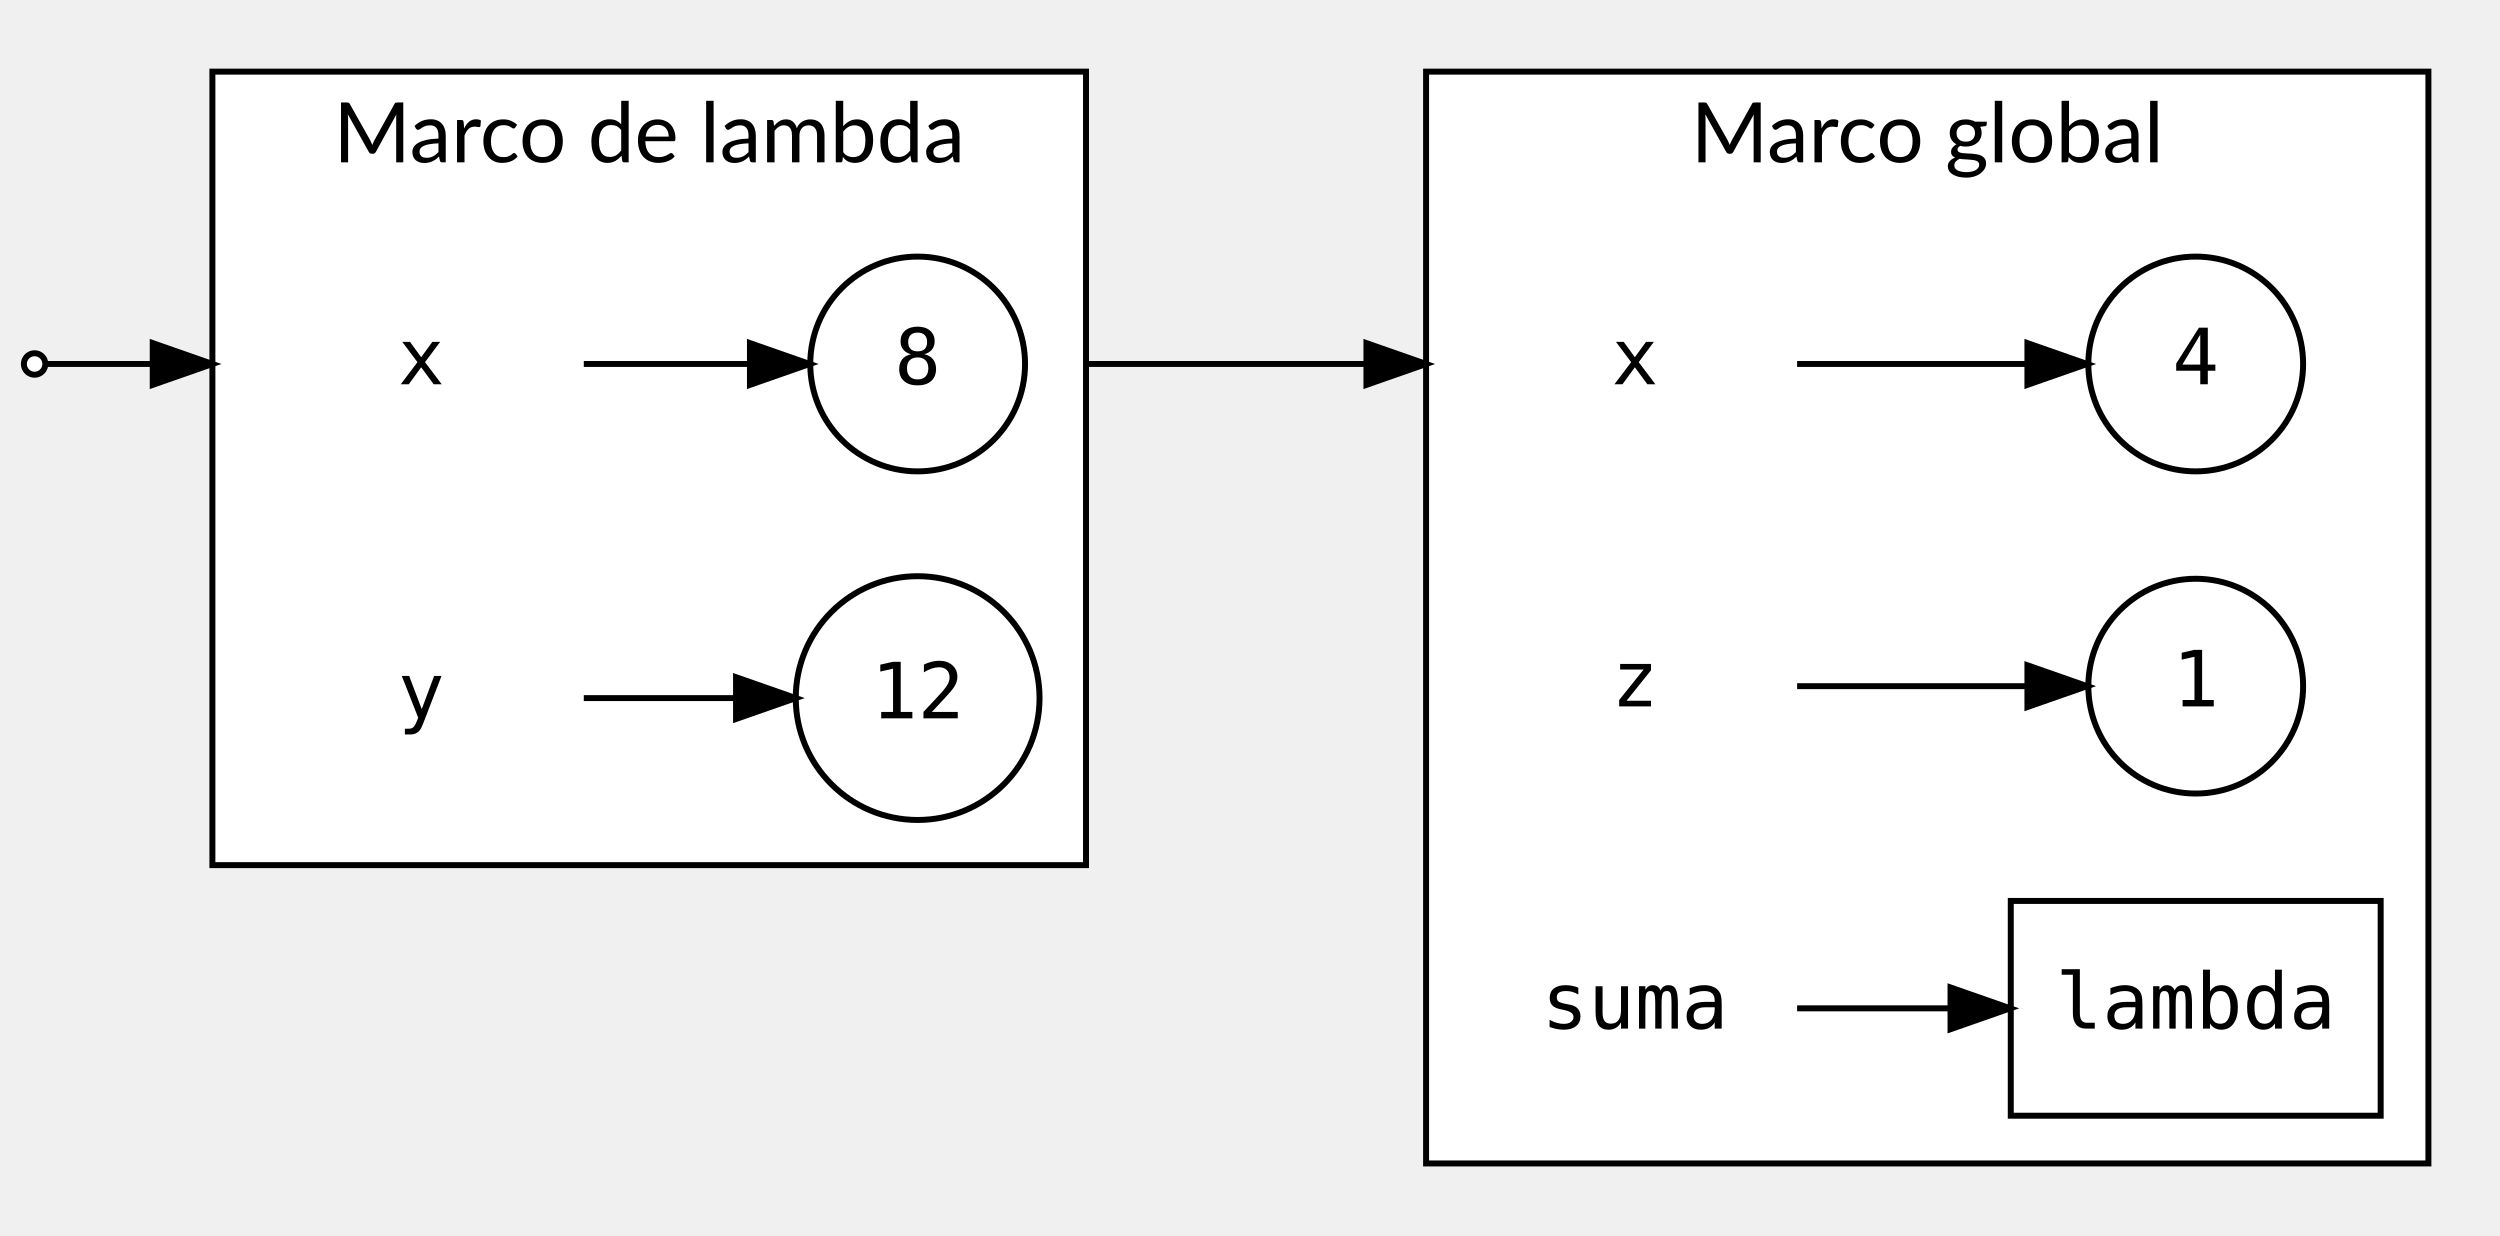
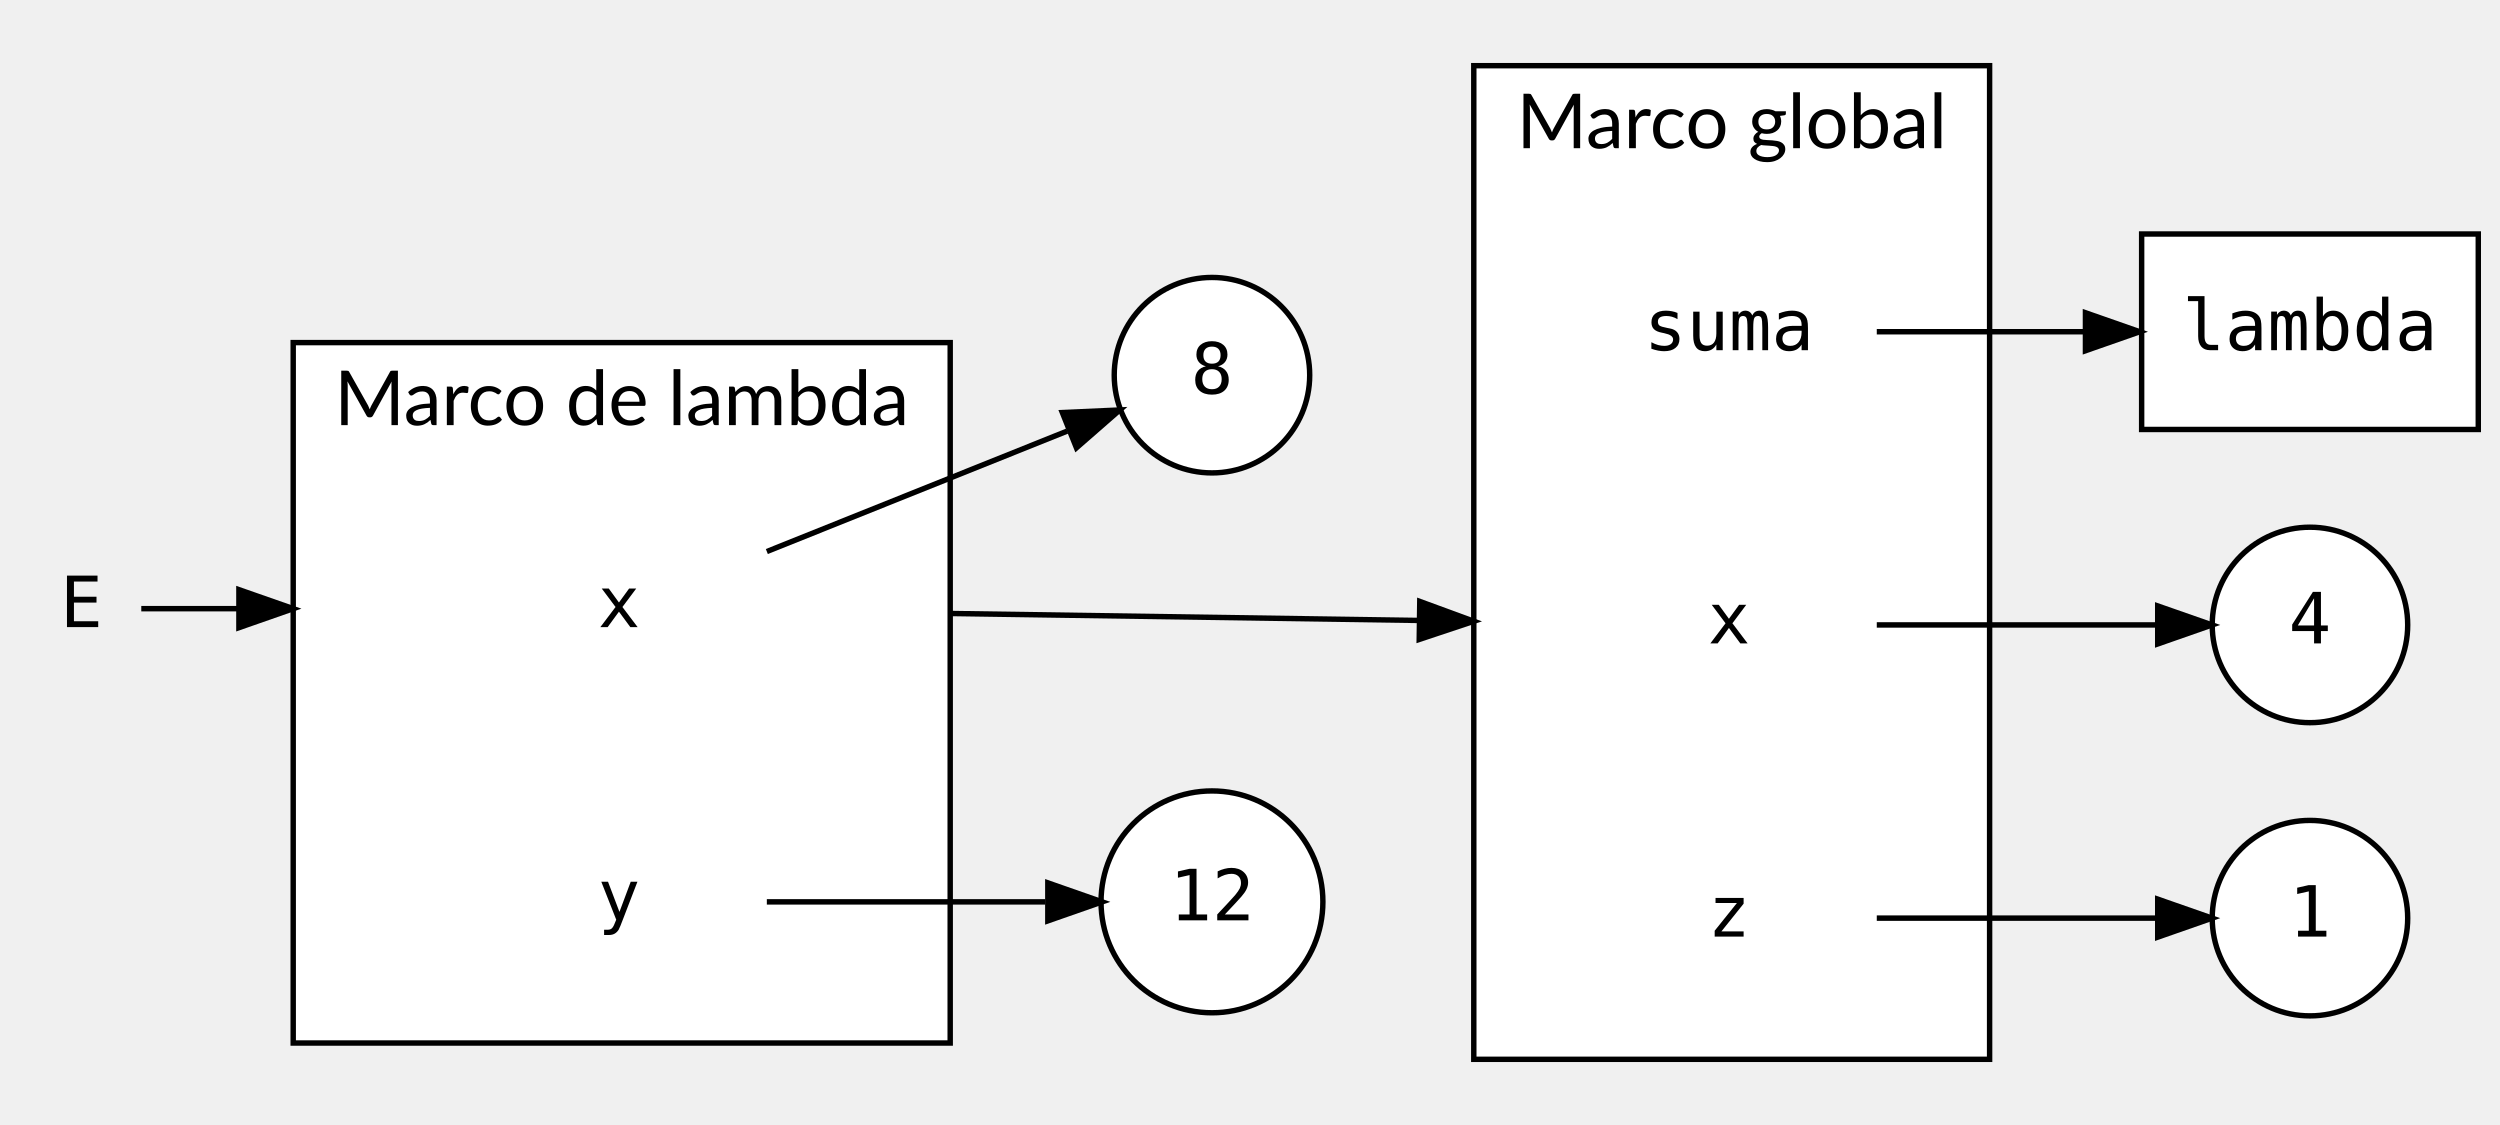
- <svg xmlns="http://www.w3.org/2000/svg" width="419pt" height="207pt" viewBox="0.00 0.00 419.03 207.00">
+ <svg xmlns="http://www.w3.org/2000/svg" width="460pt" height="207pt" viewBox="0.00 0.00 460.43 207.00">
  <g id="graph0" class="graph" transform="scale(1 1) rotate(0) translate(4 203)">
    <g id="clust1" class="cluster">
-       <polygon fill="white" stroke="black" points="235.03,-8 235.03,-191 403.03,-191 403.03,-8 235.03,-8" />
-       <text text-anchor="middle" x="319.03" y="-175.8" font-family="Lato" font-size="14.00">Marco global</text>
+       <polygon fill="white" stroke="black" points="267.43,-8 267.43,-191 362.43,-191 362.43,-8 267.43,-8" />
+       <text text-anchor="middle" x="314.93" y="-175.8" font-family="Lato" font-size="14.00">Marco global</text>
    </g>
    <g id="clust2" class="cluster">
-       <polygon fill="white" stroke="black" points="31.6,-58 31.6,-191 178.03,-191 178.03,-58 31.6,-58" />
-       <text text-anchor="middle" x="104.81" y="-175.8" font-family="Lato" font-size="14.00">Marco de lambda</text>
+       <polygon fill="white" stroke="black" points="50,-11 50,-140 171,-140 171,-11 50,-11" />
+       <text text-anchor="middle" x="110.5" y="-124.8" font-family="Lato" font-size="14.00">Marco de lambda</text>
    </g>
    <g id="node1" class="node">
-       <ellipse fill="white" stroke="black" cx="364.03" cy="-88" rx="18" ry="18" />
-       <text text-anchor="middle" x="364.03" y="-84.6" font-family="monospace" font-size="13.00">1</text>
+       <ellipse fill="white" stroke="black" cx="421.43" cy="-34" rx="18" ry="18" />
+       <text text-anchor="middle" x="421.43" y="-30.6" font-family="monospace" font-size="13.00">1</text>
    </g>
    <g id="node2" class="node">
-       <ellipse fill="white" stroke="black" cx="364.03" cy="-142" rx="18" ry="18" />
-       <text text-anchor="middle" x="364.03" y="-138.6" font-family="monospace" font-size="13.00">4</text>
+       <ellipse fill="white" stroke="black" cx="421.43" cy="-88" rx="18" ry="18" />
+       <text text-anchor="middle" x="421.43" y="-84.6" font-family="monospace" font-size="13.00">4</text>
    </g>
    <g id="node3" class="node">
-       <ellipse fill="white" stroke="black" cx="149.81" cy="-142" rx="18" ry="18" />
-       <text text-anchor="middle" x="149.81" y="-138.6" font-family="monospace" font-size="13.00">8</text>
+       <ellipse fill="white" stroke="black" cx="219.21" cy="-134" rx="18" ry="18" />
+       <text text-anchor="middle" x="219.21" y="-130.6" font-family="monospace" font-size="13.00">8</text>
+     </g>
+     <g id="node4" class="node">
+       <ellipse fill="white" stroke="black" cx="219.21" cy="-37" rx="20.43" ry="20.43" />
+       <text text-anchor="middle" x="219.21" y="-33.6" font-family="monospace" font-size="13.00">12</text>
    </g>
    <g id="node5" class="node">
-       <polygon fill="transparent" stroke="transparent" points="297.03,-160 243.03,-160 243.03,-124 297.03,-124 297.03,-160" />
-       <text text-anchor="middle" x="270.03" y="-138.6" font-family="monospace" font-size="13.00">x</text>
+       <polygon fill="transparent" stroke="transparent" points="341.43,-160 287.43,-160 287.43,-124 341.43,-124 341.43,-160" />
+       <text text-anchor="middle" x="314.43" y="-138.6" font-family="monospace" font-size="13.00">suma</text>
+     </g>
+     <g id="node8" class="node">
+       <polygon fill="white" stroke="black" points="452.43,-160 390.43,-160 390.43,-124 452.43,-124 452.43,-160" />
+       <text text-anchor="middle" x="421.43" y="-138.6" font-family="monospace" font-size="13.00">lambda</text>
+     </g>
+     <g id="edge1" class="edge">
+       <path fill="none" stroke="black" d="M341.65,-142C353.25,-142 367.16,-142 380.03,-142" />
+       <polygon fill="black" stroke="black" points="380.08,-145.5 390.08,-142 380.08,-138.5 380.08,-145.5" />
+     </g>
+     <g id="node6" class="node">
+       <polygon fill="transparent" stroke="transparent" points="341.43,-106 287.43,-106 287.43,-70 341.43,-70 341.43,-106" />
+       <text text-anchor="middle" x="314.43" y="-84.6" font-family="monospace" font-size="13.00">x</text>
+     </g>
+     <g id="edge2" class="edge">
+       <path fill="none" stroke="black" d="M341.65,-88C357.35,-88 377.26,-88 393.14,-88" />
+       <polygon fill="black" stroke="black" points="393.39,-91.5 403.39,-88 393.39,-84.5 393.39,-91.5" />
+     </g>
+     <g id="node7" class="node">
+       <polygon fill="transparent" stroke="transparent" points="341.43,-52 287.43,-52 287.43,-16 341.43,-16 341.43,-52" />
+       <text text-anchor="middle" x="314.43" y="-30.6" font-family="monospace" font-size="13.00">z</text>
+     </g>
+     <g id="edge3" class="edge">
+       <path fill="none" stroke="black" d="M341.65,-34C357.35,-34 377.26,-34 393.14,-34" />
+       <polygon fill="black" stroke="black" points="393.39,-37.5 403.39,-34 393.39,-30.5 393.39,-37.5" />
+     </g>
+     <g id="node9" class="node">
+       <polygon fill="transparent" stroke="transparent" points="137,-109 83,-109 83,-73 137,-73 137,-109" />
+       <text text-anchor="middle" x="110" y="-87.6" font-family="monospace" font-size="13.00">x</text>
+     </g>
+     <g id="edge4" class="edge">
+       <path fill="none" stroke="black" d="M137.23,-101.52C154.07,-108.27 175.83,-117 192.56,-123.71" />
+       <polygon fill="black" stroke="black" points="191.65,-127.12 202.23,-127.59 194.25,-120.62 191.65,-127.12" />
    </g>
    <g id="edge6" class="edge">
-       <path fill="none" stroke="black" d="M178.03,-142C196.14,-142 232.65,-142 232.65,-142" />
-       <polygon fill="black" stroke="black" points="225.03,-145.5 235.03,-142 225.03,-138.5 225.03,-145.5" />
+       <path fill="none" stroke="black" d="M171,-90.11C198.28,-89.71 230.38,-89.23 257.19,-88.83" />
+       <polygon fill="black" stroke="black" points="257.48,-92.33 267.43,-88.68 257.38,-85.33 257.48,-92.33" />
    </g>
-     <g id="node4" class="node">
-       <ellipse fill="white" stroke="black" cx="149.81" cy="-86" rx="20.43" ry="20.43" />
-       <text text-anchor="middle" x="149.81" y="-82.6" font-family="monospace" font-size="13.00">12</text>
-     </g>
-     <g id="edge2" class="edge">
-       <path fill="none" stroke="black" d="M297.22,-142C297.22,-142 335.82,-142 335.82,-142" />
-       <polygon fill="black" stroke="black" points="335.82,-145.5 345.82,-142 335.82,-138.5 335.82,-145.5" />
-     </g>
-     <g id="node6" class="node">
-       <polygon fill="transparent" stroke="transparent" points="93.6,-160 39.6,-160 39.6,-124 93.6,-124 93.6,-160" />
-       <text text-anchor="middle" x="66.6" y="-138.6" font-family="monospace" font-size="13.00">x</text>
-     </g>
-     <g id="edge4" class="edge">
-       <path fill="none" stroke="black" d="M93.85,-142C93.85,-142 121.7,-142 121.7,-142" />
-       <polygon fill="black" stroke="black" points="121.7,-145.5 131.7,-142 121.7,-138.5 121.7,-145.5" />
-     </g>
-     <g id="node7" class="node">
-       <polygon fill="transparent" stroke="transparent" points="93.6,-104 39.6,-104 39.6,-68 93.6,-68 93.6,-104" />
-       <text text-anchor="middle" x="66.6" y="-82.6" font-family="monospace" font-size="13.00">y</text>
+     <g id="node10" class="node">
+       <polygon fill="transparent" stroke="transparent" points="137,-55 83,-55 83,-19 137,-19 137,-55" />
+       <text text-anchor="middle" x="110" y="-33.6" font-family="monospace" font-size="13.00">y</text>
    </g>
    <g id="edge5" class="edge">
-       <path fill="none" stroke="black" d="M93.85,-86C93.85,-86 119.37,-86 119.37,-86" />
-       <polygon fill="black" stroke="black" points="119.37,-89.5 129.37,-86 119.37,-82.5 119.37,-89.5" />
-     </g>
-     <g id="node8" class="node">
-       <polygon fill="transparent" stroke="transparent" points="297.03,-106 243.03,-106 243.03,-70 297.03,-70 297.03,-106" />
-       <text text-anchor="middle" x="270.03" y="-84.6" font-family="monospace" font-size="13.00">z</text>
-     </g>
-     <g id="edge3" class="edge">
-       <path fill="none" stroke="black" d="M297.22,-88C297.22,-88 335.82,-88 335.82,-88" />
-       <polygon fill="black" stroke="black" points="335.82,-91.5 345.82,-88 335.82,-84.5 335.82,-91.5" />
-     </g>
-     <g id="node9" class="node">
-       <polygon fill="transparent" stroke="transparent" points="297.03,-52 243.03,-52 243.03,-16 297.03,-16 297.03,-52" />
-       <text text-anchor="middle" x="270.03" y="-30.6" font-family="monospace" font-size="13.00">suma</text>
-     </g>
-     <g id="node10" class="node">
-       <polygon fill="white" stroke="black" points="395.03,-52 333.03,-52 333.03,-16 395.03,-16 395.03,-52" />
-       <text text-anchor="middle" x="364.03" y="-30.6" font-family="monospace" font-size="13.00">lambda</text>
-     </g>
-     <g id="edge1" class="edge">
-       <path fill="none" stroke="black" d="M297.22,-34C297.22,-34 322.93,-34 322.93,-34" />
-       <polygon fill="black" stroke="black" points="322.93,-37.5 332.93,-34 322.93,-30.5 322.93,-37.5" />
+       <path fill="none" stroke="black" d="M137.23,-37C152.74,-37 172.44,-37 188.52,-37" />
+       <polygon fill="black" stroke="black" points="188.98,-40.5 198.98,-37 188.98,-33.5 188.98,-40.5" />
    </g>
    <g id="node11" class="node">
-       <ellipse fill="white" stroke="black" cx="1.8" cy="-142" rx="1.8" ry="1.8" />
+       <polygon fill="transparent" stroke="transparent" points="22,-109 0,-109 0,-73 22,-73 22,-109" />
+       <text text-anchor="middle" x="11" y="-87.6" font-family="monospace" font-size="13.00">E</text>
    </g>
    <g id="edge7" class="edge">
-       <path fill="none" stroke="black" d="M3.67,-142C3.67,-142 29.46,-142 29.46,-142" />
-       <polygon fill="black" stroke="black" points="21.6,-145.5 31.6,-142 21.6,-138.5 21.6,-145.5" />
+       <path fill="none" stroke="black" d="M22.02,-91C26.76,-91 32.87,-91 39.66,-91" />
+       <polygon fill="black" stroke="black" points="40,-94.5 50,-91 40,-87.5 40,-94.5" />
    </g>
  </g>
</svg>
